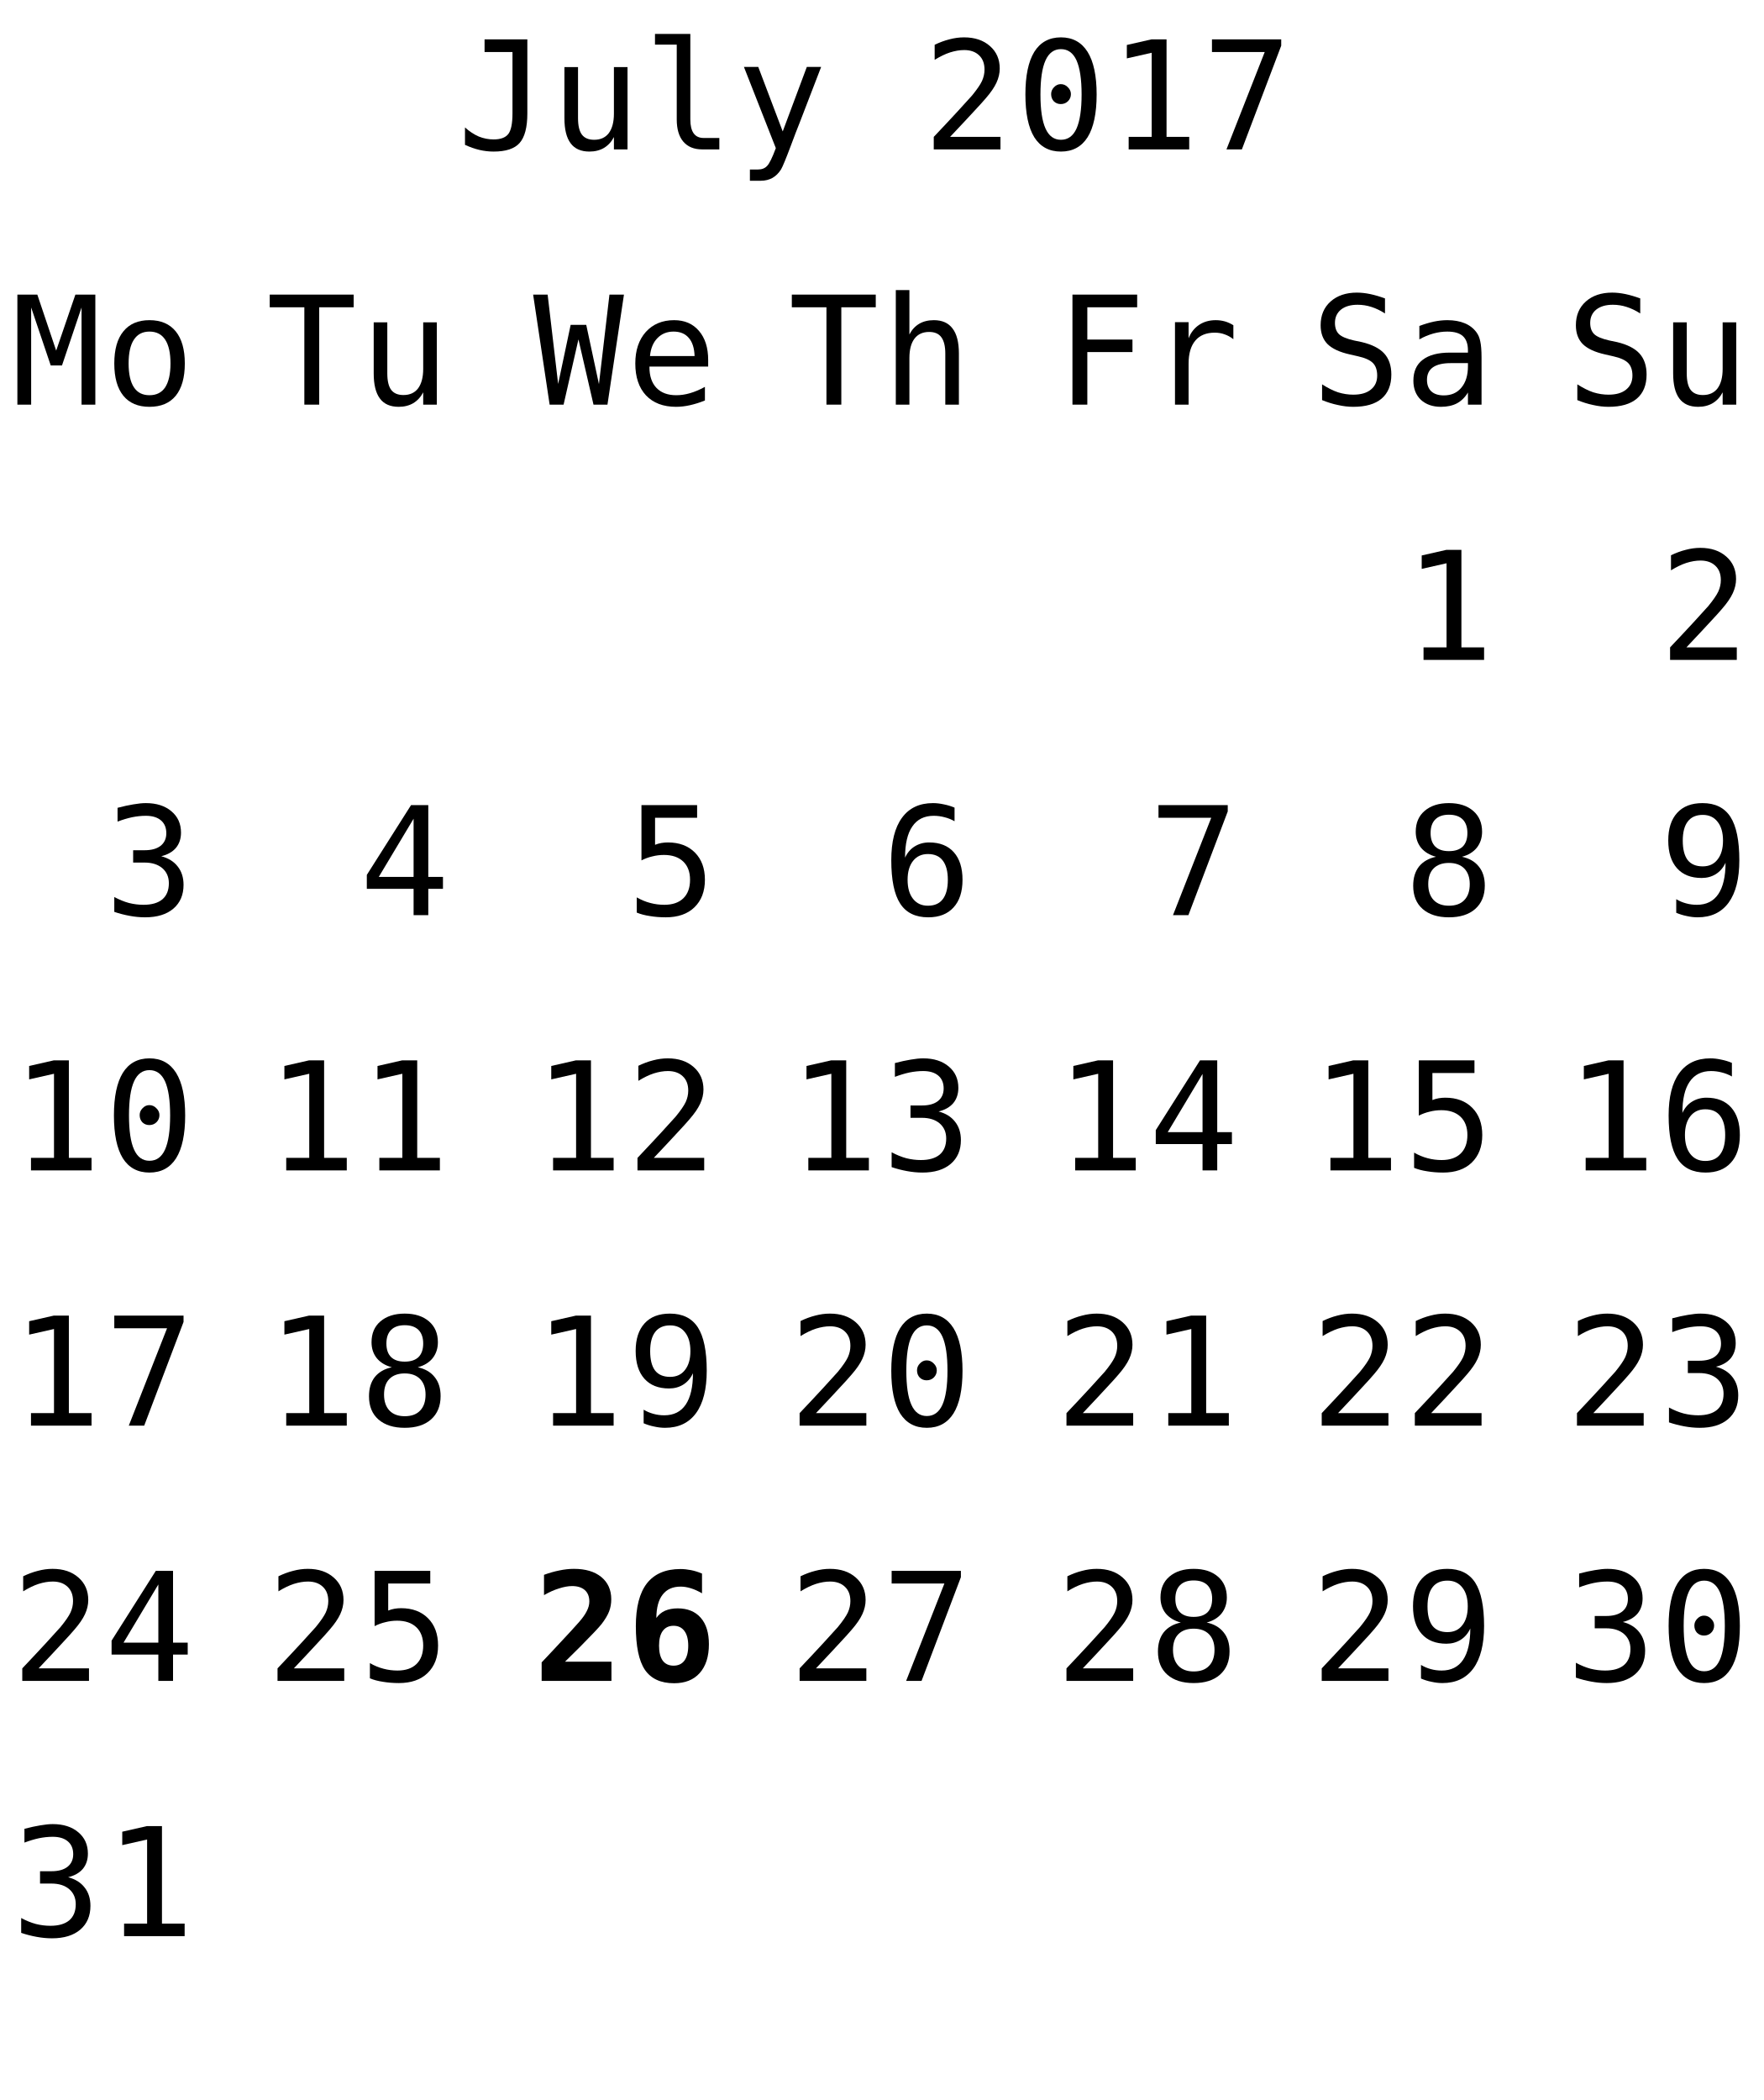
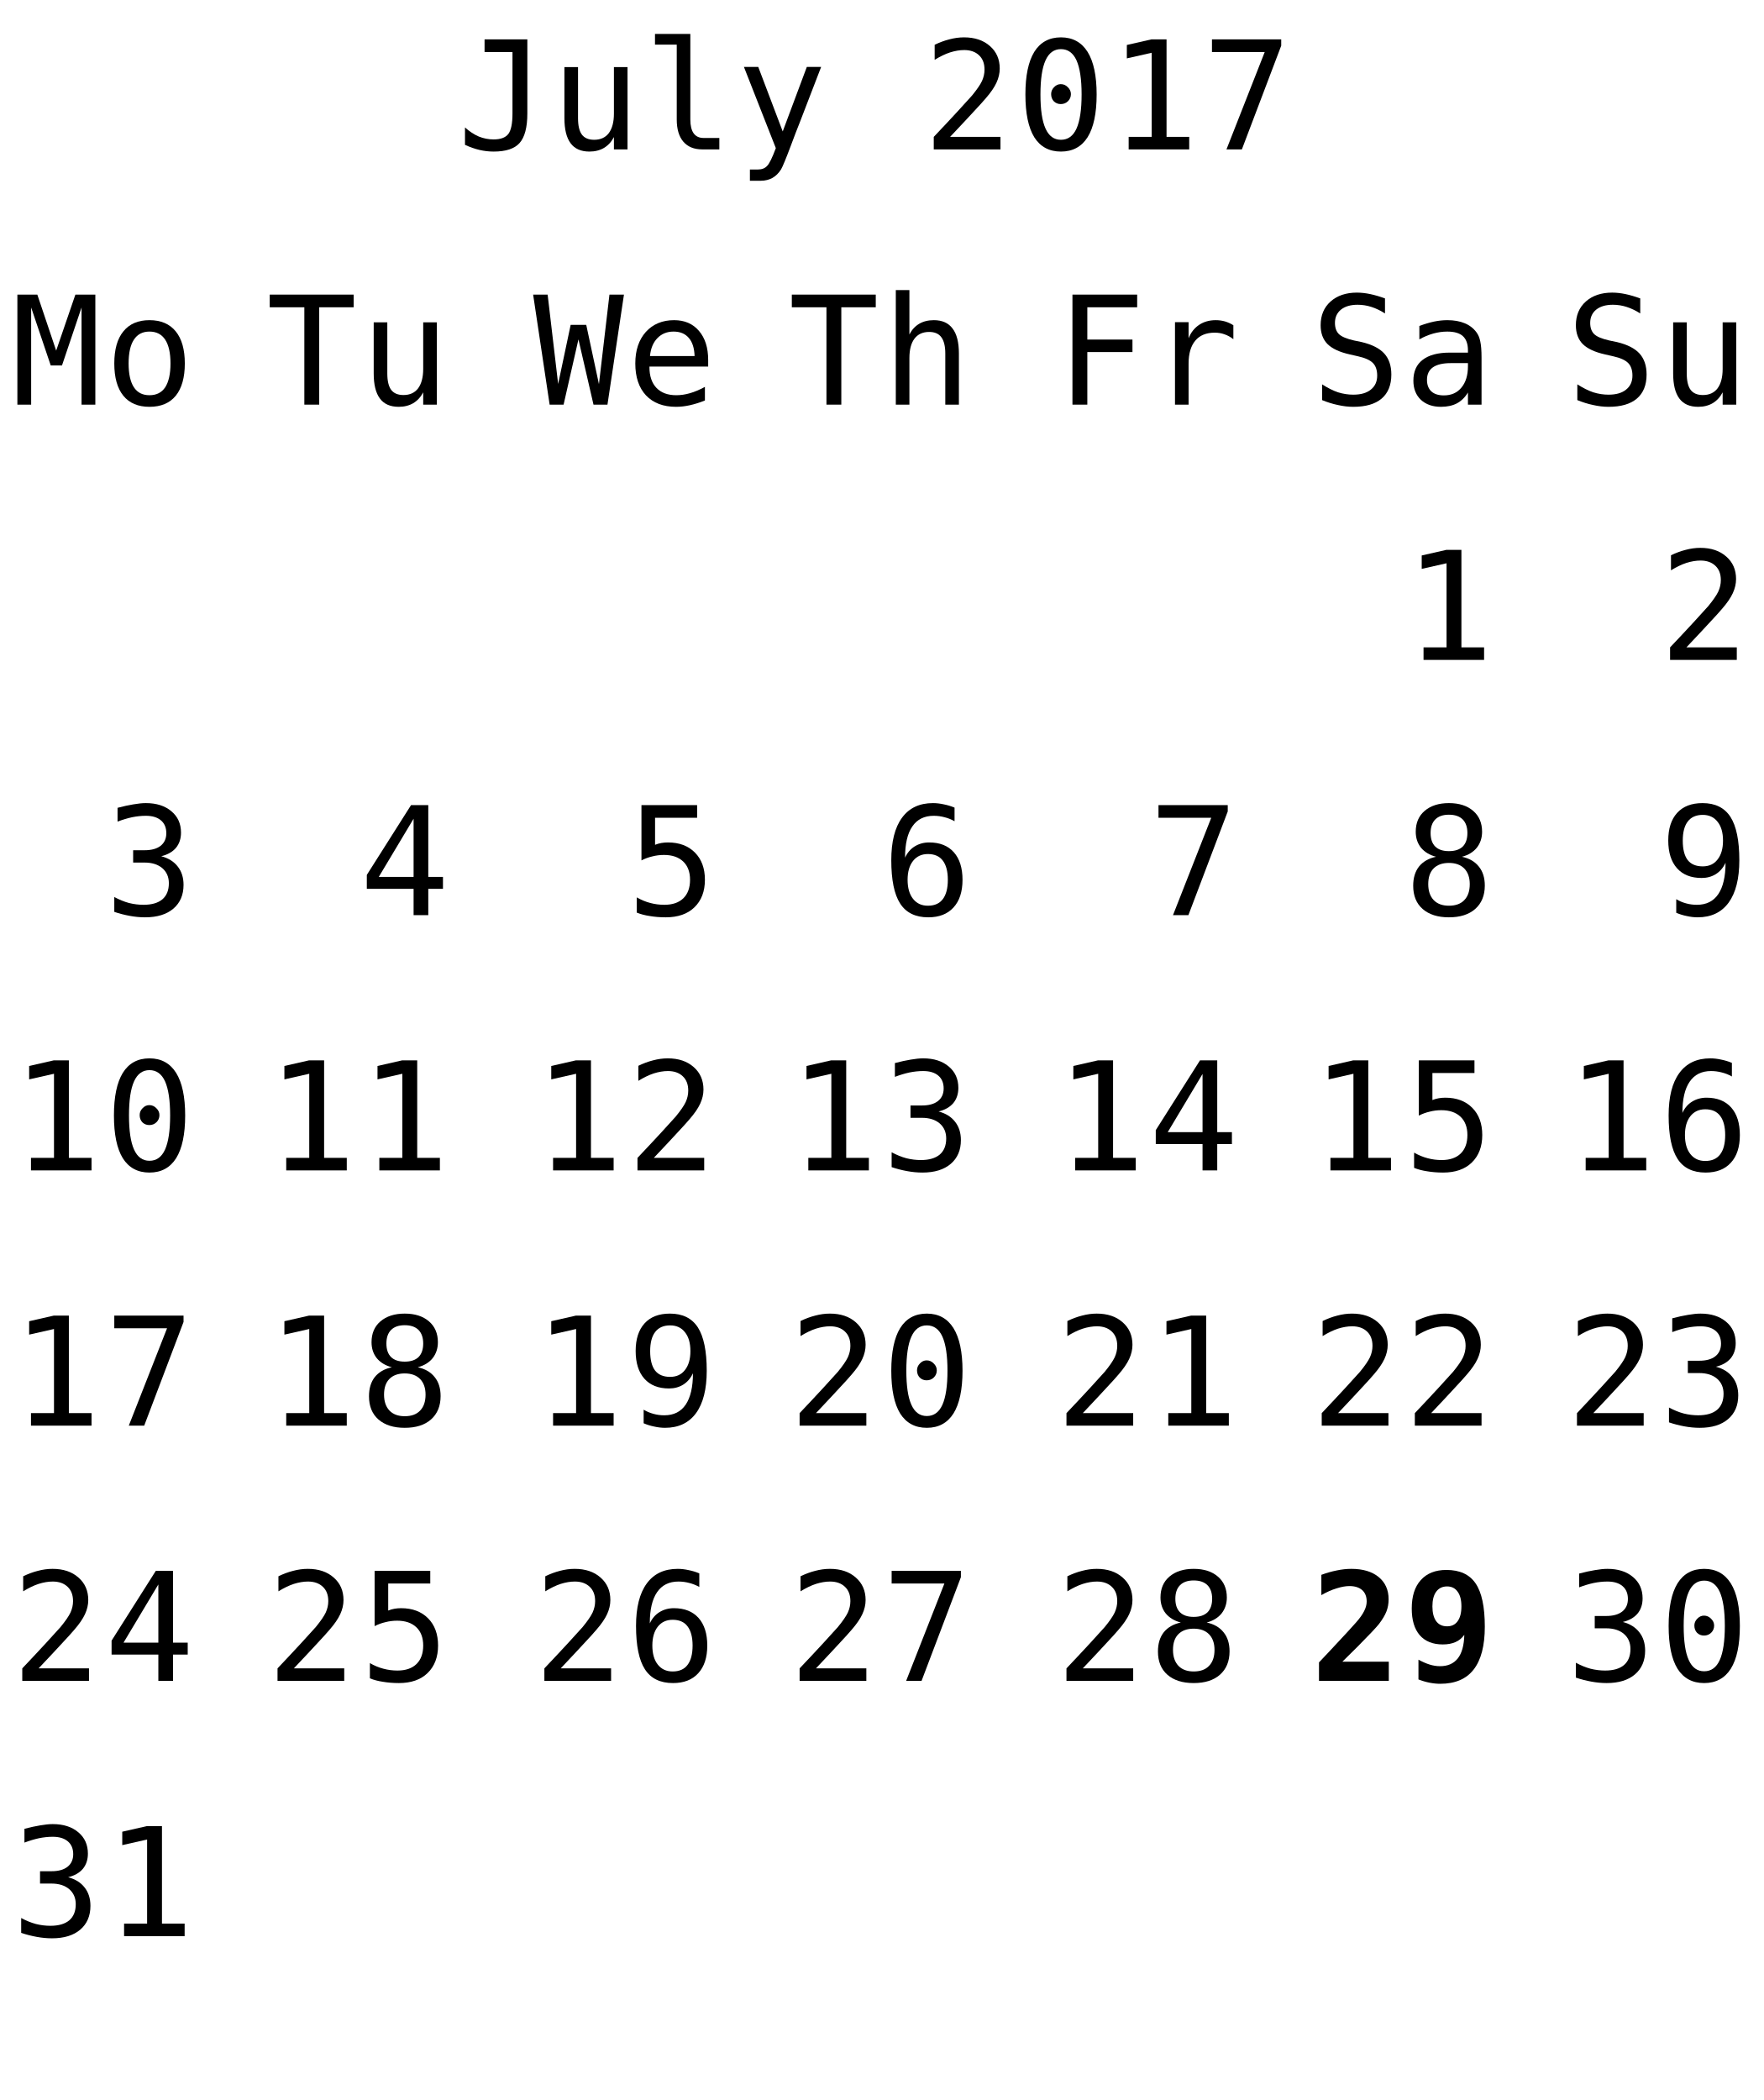
<svg xmlns="http://www.w3.org/2000/svg" xmlns:xlink="http://www.w3.org/1999/xlink" width="152pt" height="181pt" viewBox="0 0 152 181" version="1.1">
  <defs>
    <g>
      <symbol overflow="visible" id="glyph0-0">
        <path style="stroke:none;" d="M 0.656 2.297 L 0.656 -9.172 L 7.156 -9.172 L 7.156 2.297 Z M 1.391 1.578 L 6.438 1.578 L 6.438 -8.438 L 1.391 -8.438 Z M 1.391 1.578 " />
      </symbol>
      <symbol overflow="visible" id="glyph0-1">
        <path style="stroke:none;" d="M 0.688 -0.391 L 0.688 -1.891 C 1.07 -1.547 1.469 -1.285 1.875 -1.109 C 2.289 -0.941 2.719 -0.859 3.156 -0.859 C 3.758 -0.859 4.18 -1.016 4.422 -1.328 C 4.66 -1.641 4.781 -2.227 4.781 -3.094 L 4.781 -8.391 L 2.375 -8.391 L 2.375 -9.484 L 6.062 -9.484 L 6.062 -3.094 C 6.062 -1.895 5.836 -1.047 5.391 -0.547 C 4.953 -0.055 4.207 0.188 3.156 0.188 C 2.75 0.188 2.344 0.141 1.938 0.047 C 1.539 -0.047 1.125 -0.191 0.688 -0.391 Z M 0.688 -0.391 " />
      </symbol>
      <symbol overflow="visible" id="glyph0-2">
        <path style="stroke:none;" d="M 1.234 -2.688 L 1.234 -7.094 L 2.406 -7.094 L 2.406 -2.688 C 2.406 -2.051 2.516 -1.582 2.734 -1.281 C 2.961 -0.977 3.316 -0.828 3.797 -0.828 C 4.348 -0.828 4.77 -1.02 5.062 -1.406 C 5.352 -1.801 5.5 -2.359 5.5 -3.078 L 5.5 -7.094 L 6.672 -7.094 L 6.672 0 L 5.5 0 L 5.5 -1.062 C 5.289 -0.656 5.004 -0.344 4.641 -0.125 C 4.285 0.082 3.867 0.188 3.391 0.188 C 2.66 0.188 2.117 -0.051 1.766 -0.531 C 1.41 -1.008 1.234 -1.727 1.234 -2.688 Z M 1.234 -2.688 " />
      </symbol>
      <symbol overflow="visible" id="glyph0-3">
        <path style="stroke:none;" d="M 4.062 -2.578 C 4.062 -2.055 4.156 -1.66 4.344 -1.391 C 4.539 -1.117 4.828 -0.984 5.203 -0.984 L 6.562 -0.984 L 6.562 0 L 5.078 0 C 4.379 0 3.836 -0.223 3.453 -0.672 C 3.078 -1.117 2.891 -1.754 2.891 -2.578 L 2.891 -9.031 L 1.016 -9.031 L 1.016 -9.953 L 4.062 -9.953 Z M 4.062 -2.578 " />
      </symbol>
      <symbol overflow="visible" id="glyph0-4">
        <path style="stroke:none;" d="M 5.453 -2.281 C 5.254 -1.789 5.004 -1.141 4.703 -0.328 C 4.285 0.785 4.004 1.469 3.859 1.719 C 3.66 2.039 3.414 2.285 3.125 2.453 C 2.832 2.617 2.492 2.703 2.109 2.703 L 1.172 2.703 L 1.172 1.734 L 1.859 1.734 C 2.203 1.734 2.469 1.629 2.656 1.422 C 2.852 1.223 3.102 0.711 3.406 -0.109 L 0.656 -7.109 L 1.891 -7.109 L 4 -1.547 L 6.078 -7.109 L 7.312 -7.109 Z M 5.453 -2.281 " />
      </symbol>
      <symbol overflow="visible" id="glyph0-5">
        <path style="stroke:none;" d="" />
      </symbol>
      <symbol overflow="visible" id="glyph0-6">
        <path style="stroke:none;" d="M 2.375 -1.078 L 6.719 -1.078 L 6.719 0 L 0.969 0 L 0.969 -1.078 C 1.758 -1.91 2.445 -2.645 3.031 -3.281 C 3.625 -3.926 4.035 -4.379 4.266 -4.641 C 4.691 -5.16 4.977 -5.578 5.125 -5.891 C 5.27 -6.211 5.344 -6.539 5.344 -6.875 C 5.344 -7.406 5.188 -7.816 4.875 -8.109 C 4.562 -8.41 4.133 -8.562 3.594 -8.562 C 3.207 -8.562 2.801 -8.492 2.375 -8.359 C 1.957 -8.223 1.516 -8.008 1.047 -7.719 L 1.047 -9.016 C 1.473 -9.223 1.895 -9.379 2.312 -9.484 C 2.738 -9.598 3.16 -9.656 3.578 -9.656 C 4.504 -9.656 5.25 -9.406 5.812 -8.906 C 6.375 -8.414 6.656 -7.77 6.656 -6.969 C 6.656 -6.562 6.562 -6.156 6.375 -5.75 C 6.188 -5.344 5.879 -4.895 5.453 -4.406 C 5.223 -4.133 4.879 -3.754 4.422 -3.266 C 3.973 -2.773 3.289 -2.047 2.375 -1.078 Z M 2.375 -1.078 " />
      </symbol>
      <symbol overflow="visible" id="glyph0-7">
        <path style="stroke:none;" d="M 3.062 -4.766 C 3.062 -4.992 3.145 -5.191 3.312 -5.359 C 3.477 -5.535 3.672 -5.625 3.891 -5.625 C 4.129 -5.625 4.332 -5.535 4.5 -5.359 C 4.676 -5.191 4.766 -4.992 4.766 -4.766 C 4.766 -4.523 4.68 -4.32 4.516 -4.156 C 4.348 -3.988 4.141 -3.906 3.891 -3.906 C 3.66 -3.906 3.461 -3.984 3.297 -4.141 C 3.141 -4.305 3.062 -4.516 3.062 -4.766 Z M 3.906 -8.641 C 3.312 -8.641 2.867 -8.316 2.578 -7.672 C 2.285 -7.023 2.141 -6.047 2.141 -4.734 C 2.141 -3.422 2.285 -2.441 2.578 -1.797 C 2.867 -1.148 3.312 -0.828 3.906 -0.828 C 4.508 -0.828 4.957 -1.148 5.25 -1.797 C 5.539 -2.441 5.688 -3.422 5.688 -4.734 C 5.688 -6.047 5.539 -7.023 5.25 -7.672 C 4.957 -8.316 4.508 -8.641 3.906 -8.641 Z M 3.906 -9.656 C 4.914 -9.656 5.68 -9.238 6.203 -8.406 C 6.723 -7.57 6.984 -6.348 6.984 -4.734 C 6.984 -3.109 6.723 -1.879 6.203 -1.047 C 5.68 -0.223 4.914 0.188 3.906 0.188 C 2.895 0.188 2.129 -0.223 1.609 -1.047 C 1.098 -1.879 0.844 -3.109 0.844 -4.734 C 0.844 -6.348 1.098 -7.57 1.609 -8.406 C 2.129 -9.238 2.895 -9.656 3.906 -9.656 Z M 3.906 -9.656 " />
      </symbol>
      <symbol overflow="visible" id="glyph0-8">
        <path style="stroke:none;" d="M 1.719 -1.078 L 3.703 -1.078 L 3.703 -8.328 L 1.562 -7.844 L 1.562 -9 L 3.688 -9.484 L 4.984 -9.484 L 4.984 -1.078 L 6.938 -1.078 L 6.938 0 L 1.719 0 Z M 1.719 -1.078 " />
      </symbol>
      <symbol overflow="visible" id="glyph0-9">
        <path style="stroke:none;" d="M 0.875 -9.484 L 6.844 -9.484 L 6.844 -8.938 L 3.453 0 L 2.125 0 L 5.422 -8.391 L 0.875 -8.391 Z M 0.875 -9.484 " />
      </symbol>
      <symbol overflow="visible" id="glyph0-10">
        <path style="stroke:none;" d="M 6.422 -9.156 L 6.422 -7.859 C 6.035 -8.109 5.645 -8.297 5.25 -8.422 C 4.863 -8.547 4.469 -8.609 4.062 -8.609 C 3.457 -8.609 2.977 -8.469 2.625 -8.188 C 2.281 -7.906 2.109 -7.523 2.109 -7.047 C 2.109 -6.629 2.223 -6.305 2.453 -6.078 C 2.68 -5.859 3.113 -5.676 3.75 -5.531 L 4.422 -5.391 C 5.305 -5.18 5.953 -4.852 6.359 -4.406 C 6.766 -3.957 6.969 -3.352 6.969 -2.594 C 6.969 -1.688 6.688 -0.992 6.125 -0.516 C 5.57 -0.047 4.758 0.188 3.688 0.188 C 3.25 0.188 2.805 0.133 2.359 0.031 C 1.91 -0.062 1.457 -0.203 1 -0.391 L 1 -1.75 C 1.488 -1.438 1.945 -1.207 2.375 -1.062 C 2.812 -0.926 3.25 -0.859 3.688 -0.859 C 4.344 -0.859 4.848 -1.004 5.203 -1.297 C 5.566 -1.586 5.75 -1.988 5.75 -2.5 C 5.75 -2.977 5.625 -3.344 5.375 -3.594 C 5.125 -3.844 4.691 -4.035 4.078 -4.172 L 3.391 -4.328 C 2.516 -4.523 1.875 -4.82 1.469 -5.219 C 1.07 -5.625 0.875 -6.164 0.875 -6.844 C 0.875 -7.695 1.16 -8.379 1.734 -8.891 C 2.305 -9.398 3.062 -9.656 4 -9.656 C 4.363 -9.656 4.742 -9.613 5.141 -9.531 C 5.547 -9.445 5.973 -9.32 6.422 -9.156 Z M 6.422 -9.156 " />
      </symbol>
      <symbol overflow="visible" id="glyph0-11">
        <path style="stroke:none;" d="M 4.453 -3.578 L 4.062 -3.578 C 3.383 -3.578 2.875 -3.457 2.531 -3.219 C 2.188 -2.977 2.016 -2.617 2.016 -2.141 C 2.016 -1.711 2.141 -1.379 2.391 -1.141 C 2.648 -0.91 3.008 -0.797 3.469 -0.797 C 4.113 -0.797 4.617 -1.02 4.984 -1.469 C 5.359 -1.914 5.547 -2.531 5.547 -3.312 L 5.547 -3.578 Z M 6.719 -4.062 L 6.719 0 L 5.547 0 L 5.547 -1.047 C 5.297 -0.629 4.977 -0.316 4.594 -0.109 C 4.219 0.086 3.758 0.188 3.219 0.188 C 2.5 0.188 1.922 -0.016 1.484 -0.422 C 1.055 -0.836 0.844 -1.383 0.844 -2.062 C 0.844 -2.852 1.109 -3.453 1.641 -3.859 C 2.172 -4.273 2.953 -4.484 3.984 -4.484 L 5.547 -4.484 L 5.547 -4.672 C 5.547 -5.234 5.398 -5.645 5.109 -5.906 C 4.828 -6.164 4.379 -6.297 3.766 -6.297 C 3.359 -6.297 2.953 -6.238 2.547 -6.125 C 2.141 -6.008 1.742 -5.844 1.359 -5.625 L 1.359 -6.781 C 1.797 -6.945 2.211 -7.07 2.609 -7.156 C 3.004 -7.238 3.391 -7.281 3.766 -7.281 C 4.348 -7.281 4.848 -7.191 5.266 -7.016 C 5.68 -6.848 6.02 -6.586 6.281 -6.234 C 6.438 -6.023 6.547 -5.766 6.609 -5.453 C 6.68 -5.141 6.719 -4.676 6.719 -4.062 Z M 6.719 -4.062 " />
      </symbol>
      <symbol overflow="visible" id="glyph0-12">
        <path style="stroke:none;" d="M 0.547 -9.484 L 2.266 -9.484 L 3.891 -4.656 L 5.547 -9.484 L 7.266 -9.484 L 7.266 0 L 6.078 0 L 6.078 -8.375 L 4.391 -3.375 L 3.422 -3.375 L 1.734 -8.375 L 1.734 0 L 0.547 0 Z M 0.547 -9.484 " />
      </symbol>
      <symbol overflow="visible" id="glyph0-13">
        <path style="stroke:none;" d="M 3.906 -6.297 C 3.312 -6.297 2.863 -6.062 2.562 -5.594 C 2.258 -5.133 2.109 -4.453 2.109 -3.547 C 2.109 -2.648 2.258 -1.969 2.562 -1.5 C 2.863 -1.039 3.312 -0.812 3.906 -0.812 C 4.508 -0.812 4.961 -1.039 5.266 -1.5 C 5.566 -1.969 5.719 -2.648 5.719 -3.547 C 5.719 -4.453 5.566 -5.133 5.266 -5.594 C 4.961 -6.062 4.508 -6.297 3.906 -6.297 Z M 3.906 -7.281 C 4.895 -7.281 5.648 -6.957 6.172 -6.312 C 6.691 -5.676 6.953 -4.754 6.953 -3.547 C 6.953 -2.336 6.691 -1.41 6.172 -0.766 C 5.648 -0.129 4.895 0.188 3.906 0.188 C 2.926 0.188 2.176 -0.129 1.656 -0.766 C 1.133 -1.41 0.875 -2.336 0.875 -3.547 C 0.875 -4.754 1.133 -5.676 1.656 -6.312 C 2.176 -6.957 2.926 -7.281 3.906 -7.281 Z M 3.906 -7.281 " />
      </symbol>
      <symbol overflow="visible" id="glyph0-14">
        <path style="stroke:none;" d="M 4.922 -5.078 C 5.547 -4.91 6.02 -4.613 6.344 -4.188 C 6.676 -3.77 6.844 -3.242 6.844 -2.609 C 6.844 -1.742 6.551 -1.062 5.969 -0.562 C 5.383 -0.062 4.57 0.188 3.531 0.188 C 3.094 0.188 2.648 0.145 2.203 0.062 C 1.754 -0.02 1.312 -0.133 0.875 -0.281 L 0.875 -1.562 C 1.301 -1.332 1.723 -1.16 2.141 -1.047 C 2.566 -0.941 2.984 -0.891 3.391 -0.891 C 4.098 -0.891 4.641 -1.047 5.016 -1.359 C 5.391 -1.68 5.578 -2.145 5.578 -2.75 C 5.578 -3.289 5.391 -3.723 5.016 -4.047 C 4.641 -4.367 4.129 -4.531 3.484 -4.531 L 2.5 -4.531 L 2.5 -5.594 L 3.484 -5.594 C 4.078 -5.594 4.535 -5.719 4.859 -5.969 C 5.191 -6.227 5.359 -6.594 5.359 -7.062 C 5.359 -7.539 5.203 -7.91 4.891 -8.172 C 4.586 -8.43 4.156 -8.562 3.594 -8.562 C 3.207 -8.562 2.812 -8.52 2.406 -8.438 C 2.008 -8.352 1.594 -8.227 1.156 -8.062 L 1.156 -9.25 C 1.664 -9.383 2.117 -9.484 2.516 -9.547 C 2.922 -9.617 3.281 -9.656 3.594 -9.656 C 4.508 -9.656 5.242 -9.422 5.797 -8.953 C 6.348 -8.492 6.625 -7.879 6.625 -7.109 C 6.625 -6.586 6.477 -6.148 6.188 -5.797 C 5.895 -5.453 5.473 -5.211 4.922 -5.078 Z M 4.922 -5.078 " />
      </symbol>
      <symbol overflow="visible" id="glyph0-15">
        <path style="stroke:none;" d="M 0.297 -9.484 L 7.531 -9.484 L 7.531 -8.391 L 4.562 -8.391 L 4.562 0 L 3.281 0 L 3.281 -8.391 L 0.297 -8.391 Z M 0.297 -9.484 " />
      </symbol>
      <symbol overflow="visible" id="glyph0-16">
        <path style="stroke:none;" d="M 4.672 -8.312 L 1.672 -3.297 L 4.672 -3.297 Z M 4.453 -9.484 L 5.938 -9.484 L 5.938 -3.297 L 7.203 -3.297 L 7.203 -2.266 L 5.938 -2.266 L 5.938 0 L 4.672 0 L 4.672 -2.266 L 0.641 -2.266 L 0.641 -3.469 Z M 4.453 -9.484 " />
      </symbol>
      <symbol overflow="visible" id="glyph0-17">
        <path style="stroke:none;" d="M 0 -9.484 L 1.25 -9.484 L 2.156 -1.781 L 3.234 -6.875 L 4.578 -6.875 L 5.672 -1.766 L 6.578 -9.484 L 7.828 -9.484 L 6.406 0 L 5.203 0 L 3.906 -5.625 L 2.625 0 L 1.422 0 Z M 0 -9.484 " />
      </symbol>
      <symbol overflow="visible" id="glyph0-18">
        <path style="stroke:none;" d="M 7.062 -3.844 L 7.062 -3.281 L 2 -3.281 L 2 -3.234 C 2 -2.461 2.203 -1.863 2.609 -1.438 C 3.016 -1.02 3.582 -0.812 4.312 -0.812 C 4.688 -0.812 5.078 -0.867 5.484 -0.984 C 5.891 -1.098 6.32 -1.281 6.781 -1.531 L 6.781 -0.359 C 6.344 -0.18 5.914 -0.047 5.5 0.047 C 5.082 0.141 4.68 0.188 4.297 0.188 C 3.191 0.188 2.328 -0.141 1.703 -0.797 C 1.086 -1.461 0.781 -2.379 0.781 -3.547 C 0.781 -4.68 1.082 -5.586 1.688 -6.266 C 2.301 -6.941 3.113 -7.281 4.125 -7.281 C 5.031 -7.281 5.742 -6.973 6.266 -6.359 C 6.797 -5.742 7.062 -4.906 7.062 -3.844 Z M 5.891 -4.188 C 5.867 -4.875 5.703 -5.395 5.391 -5.75 C 5.086 -6.113 4.648 -6.297 4.078 -6.297 C 3.516 -6.297 3.051 -6.109 2.688 -5.734 C 2.32 -5.359 2.109 -4.844 2.047 -4.188 Z M 5.891 -4.188 " />
      </symbol>
      <symbol overflow="visible" id="glyph0-19">
        <path style="stroke:none;" d="M 1.312 -9.484 L 6.109 -9.484 L 6.109 -8.391 L 2.484 -8.391 L 2.484 -6.062 C 2.66 -6.133 2.844 -6.188 3.031 -6.219 C 3.219 -6.25 3.406 -6.266 3.594 -6.266 C 4.57 -6.266 5.348 -5.973 5.922 -5.391 C 6.492 -4.816 6.781 -4.035 6.781 -3.047 C 6.781 -2.047 6.477 -1.254 5.875 -0.672 C 5.281 -0.098 4.457 0.188 3.406 0.188 C 2.906 0.188 2.445 0.148 2.031 0.078 C 1.613 0.016 1.238 -0.082 0.906 -0.219 L 0.906 -1.531 C 1.289 -1.312 1.68 -1.148 2.078 -1.047 C 2.473 -0.941 2.875 -0.891 3.281 -0.891 C 3.988 -0.891 4.535 -1.078 4.922 -1.453 C 5.305 -1.828 5.5 -2.359 5.5 -3.047 C 5.5 -3.723 5.301 -4.25 4.906 -4.625 C 4.508 -5 3.957 -5.188 3.25 -5.188 C 2.906 -5.188 2.57 -5.145 2.25 -5.062 C 1.926 -4.988 1.613 -4.875 1.312 -4.719 Z M 1.312 -9.484 " />
      </symbol>
      <symbol overflow="visible" id="glyph0-20">
        <path style="stroke:none;" d="M 6.672 -4.406 L 6.672 0 L 5.5 0 L 5.5 -4.406 C 5.5 -5.039 5.383 -5.508 5.156 -5.812 C 4.938 -6.113 4.586 -6.266 4.109 -6.266 C 3.555 -6.266 3.133 -6.07 2.844 -5.688 C 2.551 -5.301 2.406 -4.742 2.406 -4.016 L 2.406 0 L 1.234 0 L 1.234 -9.875 L 2.406 -9.875 L 2.406 -6.047 C 2.613 -6.453 2.895 -6.758 3.25 -6.969 C 3.602 -7.176 4.023 -7.281 4.516 -7.281 C 5.234 -7.281 5.77 -7.039 6.125 -6.562 C 6.488 -6.094 6.672 -5.375 6.672 -4.406 Z M 6.672 -4.406 " />
      </symbol>
      <symbol overflow="visible" id="glyph0-21">
        <path style="stroke:none;" d="M 6.297 -9.266 L 6.297 -8.094 C 6.023 -8.25 5.738 -8.363 5.438 -8.438 C 5.133 -8.52 4.82 -8.562 4.5 -8.562 C 3.688 -8.562 3.07 -8.254 2.656 -7.641 C 2.238 -7.035 2.031 -6.141 2.031 -4.953 C 2.227 -5.379 2.504 -5.703 2.859 -5.922 C 3.223 -6.148 3.641 -6.266 4.109 -6.266 C 5.023 -6.266 5.734 -5.984 6.234 -5.422 C 6.734 -4.859 6.984 -4.066 6.984 -3.047 C 6.984 -2.016 6.723 -1.219 6.203 -0.656 C 5.691 -0.094 4.969 0.188 4.031 0.188 C 2.926 0.188 2.117 -0.207 1.609 -1 C 1.098 -1.789 0.844 -3.035 0.844 -4.734 C 0.844 -6.328 1.148 -7.547 1.766 -8.391 C 2.379 -9.234 3.27 -9.656 4.438 -9.656 C 4.75 -9.656 5.062 -9.617 5.375 -9.547 C 5.695 -9.484 6.004 -9.391 6.297 -9.266 Z M 4 -5.266 C 3.457 -5.266 3.031 -5.066 2.719 -4.672 C 2.406 -4.273 2.25 -3.734 2.25 -3.047 C 2.25 -2.348 2.406 -1.801 2.719 -1.406 C 3.031 -1.008 3.457 -0.812 4 -0.812 C 4.57 -0.812 5 -1 5.281 -1.375 C 5.57 -1.75 5.719 -2.305 5.719 -3.047 C 5.719 -3.773 5.57 -4.328 5.281 -4.703 C 5 -5.078 4.57 -5.266 4 -5.266 Z M 4 -5.266 " />
      </symbol>
      <symbol overflow="visible" id="glyph0-22">
        <path style="stroke:none;" d="M 1.484 -9.484 L 7.062 -9.484 L 7.062 -8.391 L 2.766 -8.391 L 2.766 -5.609 L 6.656 -5.609 L 6.656 -4.531 L 2.766 -4.531 L 2.766 0 L 1.484 0 Z M 1.484 -9.484 " />
      </symbol>
      <symbol overflow="visible" id="glyph0-23">
        <path style="stroke:none;" d="M 7.328 -5.641 C 7.078 -5.836 6.82 -5.977 6.562 -6.062 C 6.312 -6.156 6.031 -6.203 5.719 -6.203 C 4.988 -6.203 4.43 -5.973 4.047 -5.516 C 3.66 -5.055 3.469 -4.395 3.469 -3.531 L 3.469 0 L 2.297 0 L 2.297 -7.109 L 3.469 -7.109 L 3.469 -5.719 C 3.664 -6.219 3.969 -6.602 4.375 -6.875 C 4.781 -7.145 5.258 -7.281 5.812 -7.281 C 6.094 -7.281 6.359 -7.242 6.609 -7.172 C 6.859 -7.098 7.098 -6.988 7.328 -6.844 Z M 7.328 -5.641 " />
      </symbol>
      <symbol overflow="visible" id="glyph0-24">
        <path style="stroke:none;" d="M 3.906 -4.5 C 3.332 -4.5 2.891 -4.336 2.578 -4.016 C 2.273 -3.703 2.125 -3.254 2.125 -2.672 C 2.125 -2.086 2.281 -1.629 2.594 -1.297 C 2.906 -0.973 3.344 -0.812 3.906 -0.812 C 4.488 -0.812 4.93 -0.973 5.234 -1.297 C 5.547 -1.617 5.703 -2.078 5.703 -2.672 C 5.703 -3.242 5.547 -3.691 5.234 -4.016 C 4.922 -4.336 4.477 -4.5 3.906 -4.5 Z M 2.797 -5.031 C 2.242 -5.176 1.812 -5.438 1.5 -5.812 C 1.195 -6.195 1.047 -6.656 1.047 -7.188 C 1.047 -7.945 1.301 -8.547 1.812 -8.984 C 2.332 -9.43 3.031 -9.656 3.906 -9.656 C 4.789 -9.656 5.488 -9.43 6 -8.984 C 6.508 -8.547 6.766 -7.945 6.766 -7.188 C 6.766 -6.656 6.613 -6.195 6.312 -5.812 C 6.008 -5.438 5.582 -5.176 5.031 -5.031 C 5.664 -4.895 6.148 -4.613 6.484 -4.188 C 6.828 -3.77 7 -3.223 7 -2.547 C 7 -1.691 6.723 -1.02 6.172 -0.531 C 5.629 -0.051 4.875 0.188 3.906 0.188 C 2.945 0.188 2.191 -0.051 1.641 -0.531 C 1.098 -1.008 0.828 -1.676 0.828 -2.531 C 0.828 -3.207 0.992 -3.758 1.328 -4.188 C 1.672 -4.613 2.16 -4.895 2.797 -5.031 Z M 2.328 -7.078 C 2.328 -6.566 2.461 -6.176 2.734 -5.906 C 3.004 -5.645 3.395 -5.516 3.906 -5.516 C 4.426 -5.516 4.82 -5.645 5.094 -5.906 C 5.363 -6.176 5.5 -6.566 5.5 -7.078 C 5.5 -7.586 5.363 -7.977 5.094 -8.25 C 4.82 -8.52 4.426 -8.656 3.906 -8.656 C 3.395 -8.656 3.004 -8.52 2.734 -8.25 C 2.461 -7.977 2.328 -7.586 2.328 -7.078 Z M 2.328 -7.078 " />
      </symbol>
      <symbol overflow="visible" id="glyph0-25">
        <path style="stroke:none;" d="M 3.781 -4.203 C 4.332 -4.203 4.758 -4.398 5.062 -4.797 C 5.375 -5.191 5.531 -5.734 5.531 -6.422 C 5.531 -7.117 5.375 -7.66 5.062 -8.047 C 4.758 -8.441 4.332 -8.641 3.781 -8.641 C 3.219 -8.641 2.789 -8.453 2.5 -8.078 C 2.207 -7.703 2.062 -7.148 2.062 -6.422 C 2.062 -5.68 2.203 -5.125 2.484 -4.75 C 2.773 -4.383 3.207 -4.203 3.781 -4.203 Z M 1.5 -0.203 L 1.5 -1.375 C 1.758 -1.219 2.039 -1.098 2.344 -1.016 C 2.645 -0.93 2.957 -0.891 3.281 -0.891 C 4.094 -0.891 4.707 -1.195 5.125 -1.812 C 5.539 -2.426 5.75 -3.328 5.75 -4.516 C 5.551 -4.086 5.27 -3.758 4.906 -3.531 C 4.551 -3.312 4.145 -3.203 3.688 -3.203 C 2.77 -3.203 2.062 -3.484 1.562 -4.047 C 1.062 -4.609 0.812 -5.406 0.812 -6.438 C 0.812 -7.457 1.066 -8.25 1.578 -8.812 C 2.086 -9.375 2.816 -9.656 3.766 -9.656 C 4.859 -9.656 5.66 -9.258 6.172 -8.469 C 6.68 -7.676 6.938 -6.43 6.938 -4.734 C 6.938 -3.141 6.629 -1.922 6.016 -1.078 C 5.398 -0.234 4.508 0.188 3.344 0.188 C 3.031 0.188 2.719 0.148 2.406 0.078 C 2.094 0.016 1.789 -0.078 1.5 -0.203 Z M 1.5 -0.203 " />
      </symbol>
      <symbol overflow="visible" id="glyph1-0">
        <path style="stroke:none;" d="M 0.656 2.297 L 0.656 -9.172 L 7.156 -9.172 L 7.156 2.297 Z M 1.391 1.578 L 6.438 1.578 L 6.438 -8.438 L 1.391 -8.438 Z M 1.391 1.578 " />
      </symbol>
      <symbol overflow="visible" id="glyph1-1">
        <path style="stroke:none;" d="M 2.75 -1.656 L 6.75 -1.656 L 6.75 0 L 0.734 0 L 0.734 -1.594 L 1.75 -2.672 C 2.957 -3.961 3.688 -4.754 3.938 -5.047 C 4.258 -5.41 4.488 -5.734 4.625 -6.016 C 4.77 -6.297 4.844 -6.57 4.844 -6.844 C 4.844 -7.27 4.711 -7.598 4.453 -7.828 C 4.191 -8.055 3.828 -8.172 3.359 -8.172 C 3.023 -8.172 2.648 -8.102 2.234 -7.969 C 1.816 -7.844 1.383 -7.648 0.938 -7.391 L 0.938 -9.141 C 1.383 -9.305 1.82 -9.43 2.25 -9.516 C 2.688 -9.609 3.109 -9.656 3.516 -9.656 C 4.516 -9.656 5.301 -9.422 5.875 -8.953 C 6.445 -8.484 6.734 -7.844 6.734 -7.031 C 6.734 -6.656 6.672 -6.305 6.547 -5.984 C 6.422 -5.66 6.207 -5.301 5.906 -4.906 C 5.676 -4.613 5.062 -3.961 4.062 -2.953 C 3.508 -2.41 3.07 -1.977 2.75 -1.656 Z M 2.75 -1.656 " />
      </symbol>
      <symbol overflow="visible" id="glyph1-2">
-         <path style="stroke:none;" d="M 4.078 -4.75 C 3.672 -4.75 3.359 -4.598 3.141 -4.297 C 2.93 -4.004 2.828 -3.582 2.828 -3.031 C 2.828 -2.477 2.93 -2.051 3.141 -1.75 C 3.359 -1.457 3.672 -1.312 4.078 -1.312 C 4.484 -1.312 4.797 -1.457 5.016 -1.75 C 5.234 -2.051 5.344 -2.477 5.344 -3.031 C 5.344 -3.582 5.234 -4.004 5.016 -4.297 C 4.797 -4.598 4.484 -4.75 4.078 -4.75 Z M 6.531 -9.25 L 6.531 -7.547 C 6.195 -7.742 5.875 -7.891 5.562 -7.984 C 5.258 -8.078 4.969 -8.125 4.688 -8.125 C 4.008 -8.125 3.492 -7.895 3.141 -7.438 C 2.785 -6.988 2.602 -6.316 2.594 -5.422 C 2.789 -5.703 3.039 -5.91 3.344 -6.047 C 3.656 -6.18 4.02 -6.25 4.438 -6.25 C 5.289 -6.25 5.953 -5.977 6.422 -5.438 C 6.891 -4.906 7.125 -4.145 7.125 -3.156 C 7.125 -2.094 6.859 -1.266 6.328 -0.672 C 5.805 -0.086 5.07 0.203 4.125 0.203 C 2.977 0.203 2.141 -0.18 1.609 -0.953 C 1.086 -1.734 0.828 -2.988 0.828 -4.719 C 0.828 -6.352 1.145 -7.582 1.781 -8.406 C 2.426 -9.227 3.391 -9.641 4.672 -9.641 C 4.961 -9.641 5.266 -9.609 5.578 -9.547 C 5.898 -9.484 6.219 -9.383 6.531 -9.25 Z M 6.531 -9.25 " />
+         <path style="stroke:none;" d="M 1.281 -0.125 L 1.281 -1.828 C 1.625 -1.641 1.945 -1.5 2.25 -1.406 C 2.551 -1.312 2.848 -1.266 3.141 -1.266 C 3.805 -1.266 4.316 -1.488 4.672 -1.938 C 5.023 -2.383 5.211 -3.062 5.234 -3.969 C 5.035 -3.688 4.781 -3.477 4.469 -3.344 C 4.164 -3.207 3.801 -3.141 3.375 -3.141 C 2.52 -3.141 1.859 -3.406 1.391 -3.938 C 0.93 -4.477 0.703 -5.242 0.703 -6.234 C 0.703 -7.297 0.961 -8.113 1.484 -8.688 C 2.004 -9.27 2.738 -9.562 3.688 -9.562 C 4.844 -9.562 5.68 -9.176 6.203 -8.406 C 6.734 -7.633 7 -6.391 7 -4.672 C 7 -3.023 6.676 -1.789 6.031 -0.969 C 5.395 -0.156 4.438 0.25 3.156 0.25 C 2.863 0.25 2.555 0.219 2.234 0.156 C 1.922 0.094 1.602 0 1.281 -0.125 Z M 3.75 -4.703 C 4.145 -4.703 4.445 -4.848 4.656 -5.141 C 4.875 -5.441 4.984 -5.867 4.984 -6.422 C 4.984 -6.973 4.875 -7.395 4.656 -7.688 C 4.445 -7.988 4.145 -8.141 3.75 -8.141 C 3.344 -8.141 3.031 -7.988 2.812 -7.688 C 2.594 -7.395 2.484 -6.973 2.484 -6.422 C 2.484 -5.867 2.594 -5.441 2.812 -5.141 C 3.031 -4.848 3.344 -4.703 3.75 -4.703 Z M 3.75 -4.703 " />
      </symbol>
    </g>
  </defs>
  <g id="surface2">
    <g style="fill:rgb(0%,0%,0%);fill-opacity:1;">
      <use xlink:href="#glyph0-1" x="39.39" y="12.876" />
      <use xlink:href="#glyph0-2" x="47.414" y="12.876" />
      <use xlink:href="#glyph0-3" x="55.438" y="12.876" />
      <use xlink:href="#glyph0-4" x="63.463" y="12.876" />
      <use xlink:href="#glyph0-5" x="71.487" y="12.876" />
      <use xlink:href="#glyph0-6" x="79.512" y="12.876" />
      <use xlink:href="#glyph0-7" x="87.536" y="12.876" />
      <use xlink:href="#glyph0-8" x="95.561" y="12.876" />
      <use xlink:href="#glyph0-9" x="103.585" y="12.876" />
    </g>
    <g style="fill:rgb(0%,0%,0%);fill-opacity:1;">
      <use xlink:href="#glyph0-10" x="112.951" y="34.876" />
      <use xlink:href="#glyph0-11" x="120.976" y="34.876" />
    </g>
    <g style="fill:rgb(0%,0%,0%);fill-opacity:1;">
      <use xlink:href="#glyph0-5" x="112.951" y="56.876" />
      <use xlink:href="#glyph0-8" x="120.976" y="56.876" />
    </g>
    <g style="fill:rgb(0%,0%,0%);fill-opacity:1;">
      <use xlink:href="#glyph0-10" x="134.951" y="34.876" />
      <use xlink:href="#glyph0-2" x="142.976" y="34.876" />
    </g>
    <g style="fill:rgb(0%,0%,0%);fill-opacity:1;">
      <use xlink:href="#glyph0-5" x="134.951" y="56.876" />
      <use xlink:href="#glyph0-6" x="142.976" y="56.876" />
    </g>
    <g style="fill:rgb(0%,0%,0%);fill-opacity:1;">
      <use xlink:href="#glyph0-12" x="0.951" y="34.876" />
      <use xlink:href="#glyph0-13" x="8.976" y="34.876" />
    </g>
    <g style="fill:rgb(0%,0%,0%);fill-opacity:1;">
      <use xlink:href="#glyph0-5" x="0.951" y="78.876" />
      <use xlink:href="#glyph0-14" x="8.976" y="78.876" />
    </g>
    <g style="fill:rgb(0%,0%,0%);fill-opacity:1;">
      <use xlink:href="#glyph0-15" x="22.951" y="34.876" />
      <use xlink:href="#glyph0-2" x="30.976" y="34.876" />
    </g>
    <g style="fill:rgb(0%,0%,0%);fill-opacity:1;">
      <use xlink:href="#glyph0-5" x="22.951" y="78.876" />
      <use xlink:href="#glyph0-16" x="30.976" y="78.876" />
    </g>
    <g style="fill:rgb(0%,0%,0%);fill-opacity:1;">
      <use xlink:href="#glyph0-17" x="45.951" y="34.876" />
      <use xlink:href="#glyph0-18" x="53.976" y="34.876" />
    </g>
    <g style="fill:rgb(0%,0%,0%);fill-opacity:1;">
      <use xlink:href="#glyph0-5" x="45.951" y="78.876" />
      <use xlink:href="#glyph0-19" x="53.976" y="78.876" />
    </g>
    <g style="fill:rgb(0%,0%,0%);fill-opacity:1;">
      <use xlink:href="#glyph0-15" x="67.951" y="34.876" />
      <use xlink:href="#glyph0-20" x="75.976" y="34.876" />
    </g>
    <g style="fill:rgb(0%,0%,0%);fill-opacity:1;">
      <use xlink:href="#glyph0-5" x="67.951" y="78.876" />
      <use xlink:href="#glyph0-21" x="75.976" y="78.876" />
    </g>
    <g style="fill:rgb(0%,0%,0%);fill-opacity:1;">
      <use xlink:href="#glyph0-22" x="90.951" y="34.876" />
      <use xlink:href="#glyph0-23" x="98.976" y="34.876" />
    </g>
    <g style="fill:rgb(0%,0%,0%);fill-opacity:1;">
      <use xlink:href="#glyph0-5" x="90.951" y="78.876" />
      <use xlink:href="#glyph0-9" x="98.976" y="78.876" />
    </g>
    <g style="fill:rgb(0%,0%,0%);fill-opacity:1;">
      <use xlink:href="#glyph0-5" x="112.951" y="78.876" />
      <use xlink:href="#glyph0-24" x="120.976" y="78.876" />
    </g>
    <g style="fill:rgb(0%,0%,0%);fill-opacity:1;">
      <use xlink:href="#glyph0-5" x="134.951" y="78.876" />
      <use xlink:href="#glyph0-25" x="142.976" y="78.876" />
    </g>
    <g style="fill:rgb(0%,0%,0%);fill-opacity:1;">
      <use xlink:href="#glyph0-8" x="0.951" y="100.876" />
      <use xlink:href="#glyph0-7" x="8.976" y="100.876" />
    </g>
    <g style="fill:rgb(0%,0%,0%);fill-opacity:1;">
      <use xlink:href="#glyph0-8" x="22.951" y="100.876" />
      <use xlink:href="#glyph0-8" x="30.976" y="100.876" />
    </g>
    <g style="fill:rgb(0%,0%,0%);fill-opacity:1;">
      <use xlink:href="#glyph0-8" x="45.951" y="100.876" />
      <use xlink:href="#glyph0-6" x="53.976" y="100.876" />
    </g>
    <g style="fill:rgb(0%,0%,0%);fill-opacity:1;">
      <use xlink:href="#glyph0-8" x="67.951" y="100.876" />
      <use xlink:href="#glyph0-14" x="75.976" y="100.876" />
    </g>
    <g style="fill:rgb(0%,0%,0%);fill-opacity:1;">
      <use xlink:href="#glyph0-8" x="90.951" y="100.876" />
      <use xlink:href="#glyph0-16" x="98.976" y="100.876" />
    </g>
    <g style="fill:rgb(0%,0%,0%);fill-opacity:1;">
      <use xlink:href="#glyph0-8" x="112.951" y="100.876" />
      <use xlink:href="#glyph0-19" x="120.976" y="100.876" />
    </g>
    <g style="fill:rgb(0%,0%,0%);fill-opacity:1;">
      <use xlink:href="#glyph0-8" x="134.951" y="100.876" />
      <use xlink:href="#glyph0-21" x="142.976" y="100.876" />
    </g>
    <g style="fill:rgb(0%,0%,0%);fill-opacity:1;">
      <use xlink:href="#glyph0-8" x="0.951" y="122.876" />
      <use xlink:href="#glyph0-9" x="8.976" y="122.876" />
    </g>
    <g style="fill:rgb(0%,0%,0%);fill-opacity:1;">
      <use xlink:href="#glyph0-8" x="22.951" y="122.876" />
      <use xlink:href="#glyph0-24" x="30.976" y="122.876" />
    </g>
    <g style="fill:rgb(0%,0%,0%);fill-opacity:1;">
      <use xlink:href="#glyph0-8" x="45.951" y="122.876" />
      <use xlink:href="#glyph0-25" x="53.976" y="122.876" />
    </g>
    <g style="fill:rgb(0%,0%,0%);fill-opacity:1;">
      <use xlink:href="#glyph0-6" x="67.951" y="122.876" />
      <use xlink:href="#glyph0-7" x="75.976" y="122.876" />
    </g>
    <g style="fill:rgb(0%,0%,0%);fill-opacity:1;">
      <use xlink:href="#glyph0-6" x="90.951" y="122.876" />
      <use xlink:href="#glyph0-8" x="98.976" y="122.876" />
    </g>
    <g style="fill:rgb(0%,0%,0%);fill-opacity:1;">
      <use xlink:href="#glyph0-6" x="112.951" y="122.876" />
      <use xlink:href="#glyph0-6" x="120.976" y="122.876" />
    </g>
    <g style="fill:rgb(0%,0%,0%);fill-opacity:1;">
      <use xlink:href="#glyph0-6" x="134.951" y="122.876" />
      <use xlink:href="#glyph0-14" x="142.976" y="122.876" />
    </g>
    <g style="fill:rgb(0%,0%,0%);fill-opacity:1;">
      <use xlink:href="#glyph0-6" x="0.951" y="144.876" />
      <use xlink:href="#glyph0-16" x="8.976" y="144.876" />
    </g>
    <g style="fill:rgb(0%,0%,0%);fill-opacity:1;">
      <use xlink:href="#glyph0-6" x="22.951" y="144.876" />
      <use xlink:href="#glyph0-19" x="30.976" y="144.876" />
    </g>
    <g style="fill:rgb(0%,0%,0%);fill-opacity:1;">
-       <use xlink:href="#glyph1-1" x="45.951" y="144.876" />
-       <use xlink:href="#glyph1-2" x="53.976" y="144.876" />
+       <use xlink:href="#glyph0-6" x="45.951" y="144.876" />
+       <use xlink:href="#glyph0-21" x="53.976" y="144.876" />
    </g>
    <g style="fill:rgb(0%,0%,0%);fill-opacity:1;">
      <use xlink:href="#glyph0-6" x="67.951" y="144.876" />
      <use xlink:href="#glyph0-9" x="75.976" y="144.876" />
    </g>
    <g style="fill:rgb(0%,0%,0%);fill-opacity:1;">
      <use xlink:href="#glyph0-6" x="90.951" y="144.876" />
      <use xlink:href="#glyph0-24" x="98.976" y="144.876" />
    </g>
    <g style="fill:rgb(0%,0%,0%);fill-opacity:1;">
-       <use xlink:href="#glyph0-6" x="112.951" y="144.876" />
-       <use xlink:href="#glyph0-25" x="120.976" y="144.876" />
+       <use xlink:href="#glyph1-1" x="112.951" y="144.876" />
+       <use xlink:href="#glyph1-2" x="120.976" y="144.876" />
    </g>
    <g style="fill:rgb(0%,0%,0%);fill-opacity:1;">
      <use xlink:href="#glyph0-14" x="134.951" y="144.876" />
      <use xlink:href="#glyph0-7" x="142.976" y="144.876" />
    </g>
    <g style="fill:rgb(0%,0%,0%);fill-opacity:1;">
      <use xlink:href="#glyph0-14" x="0.951" y="166.876" />
      <use xlink:href="#glyph0-8" x="8.976" y="166.876" />
    </g>
  </g>
</svg>
